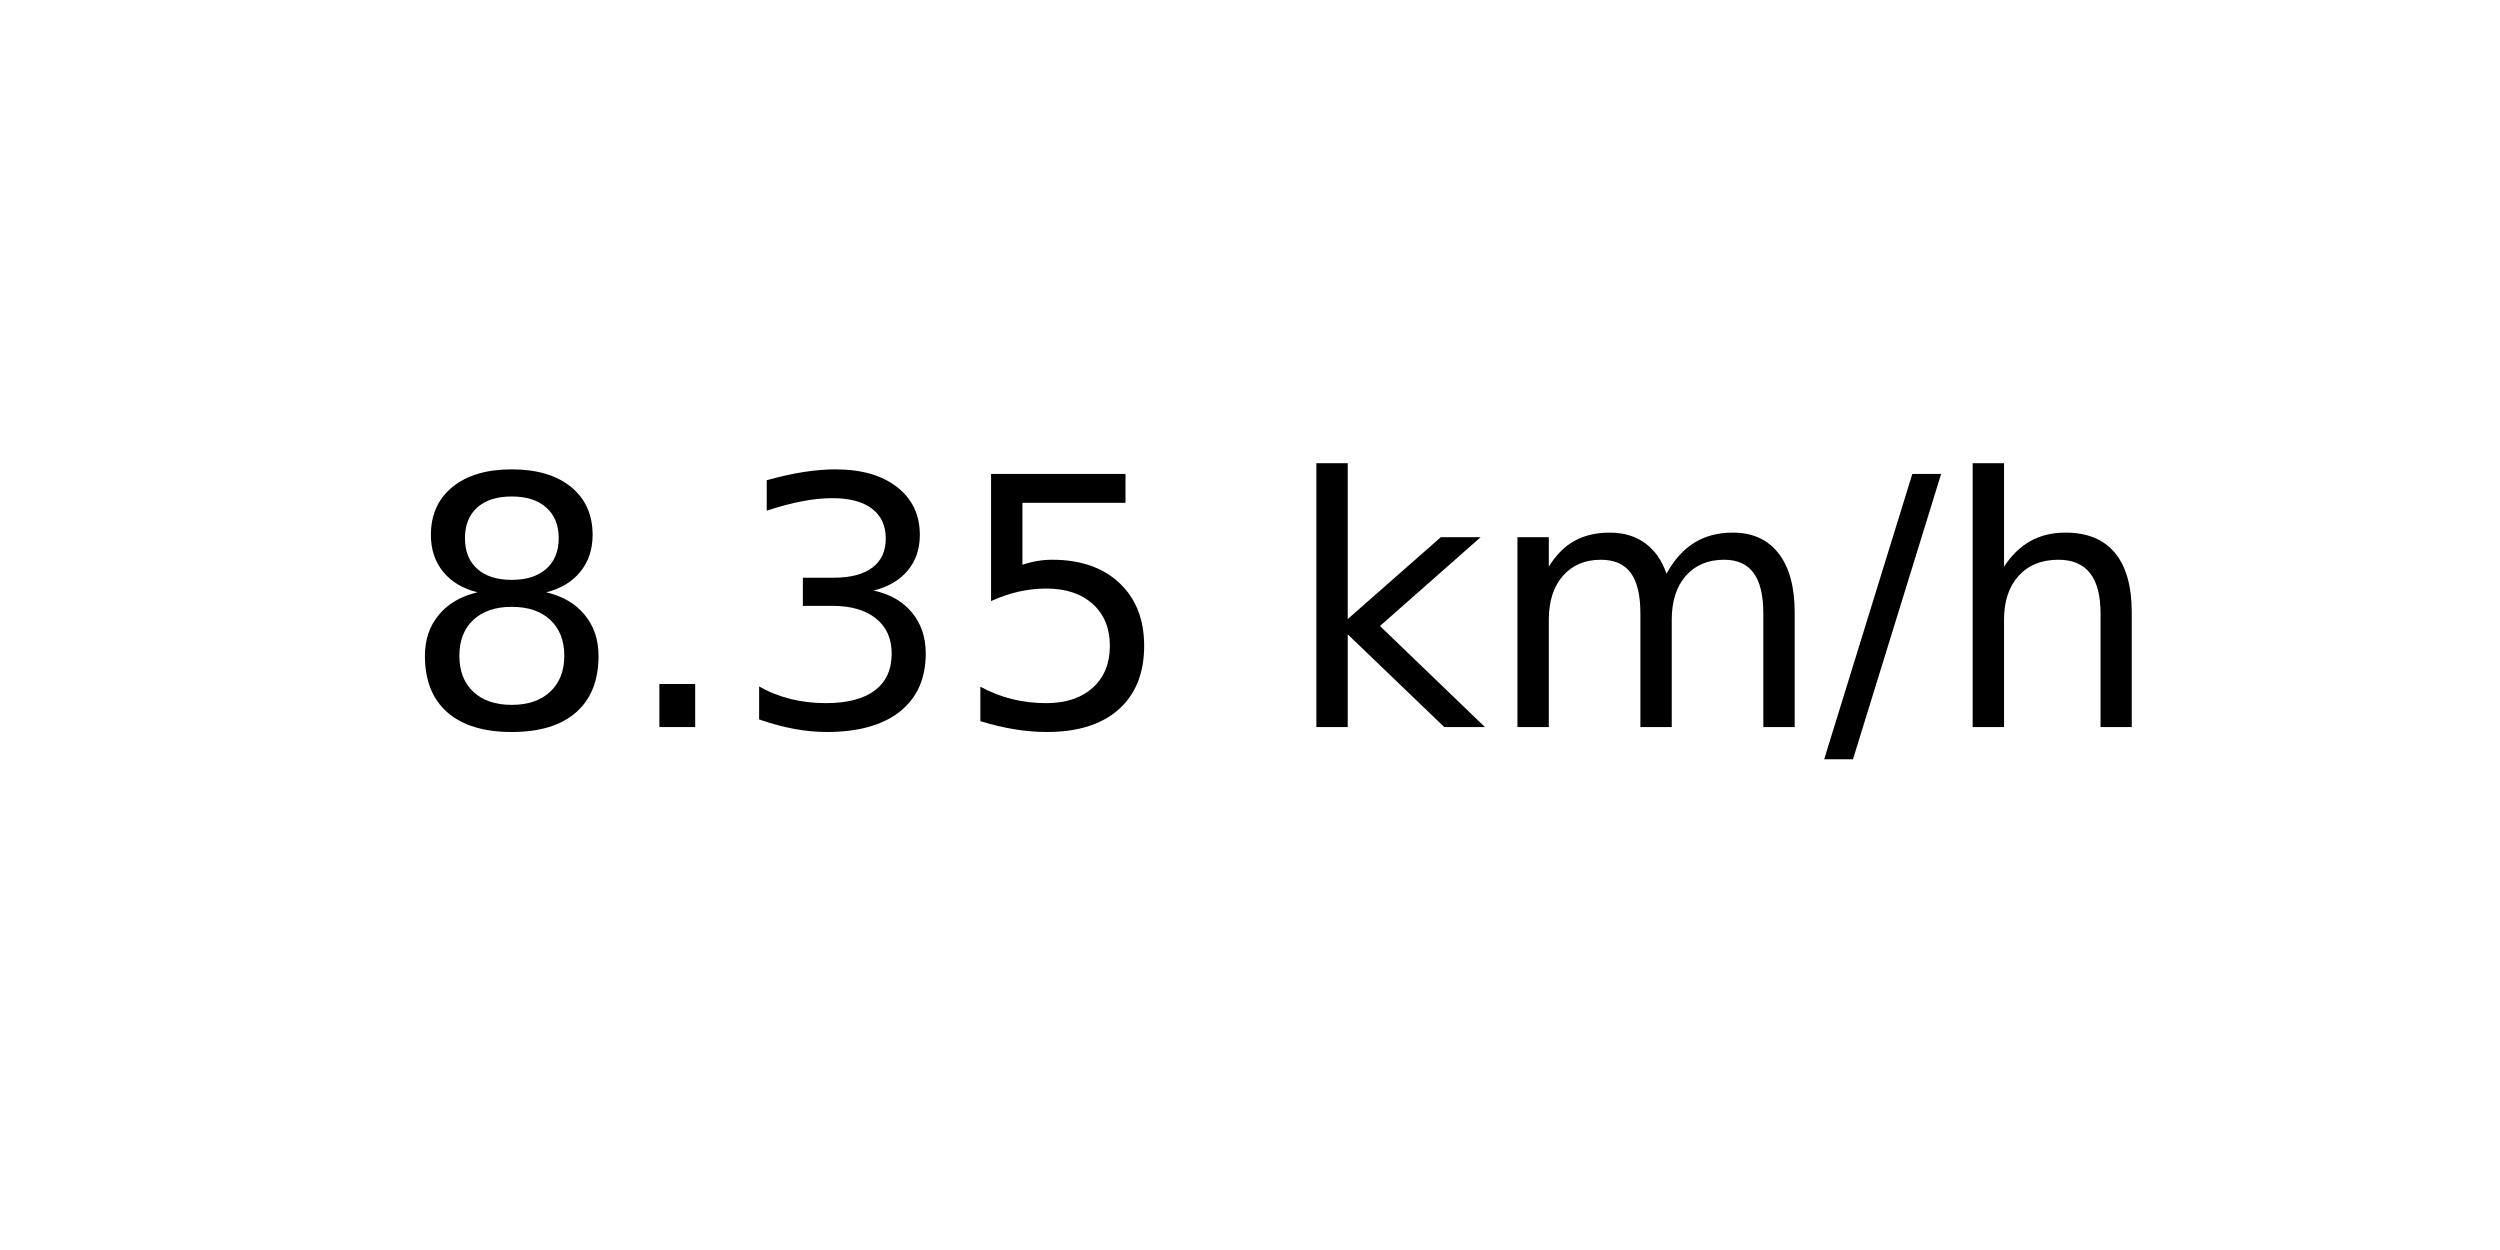
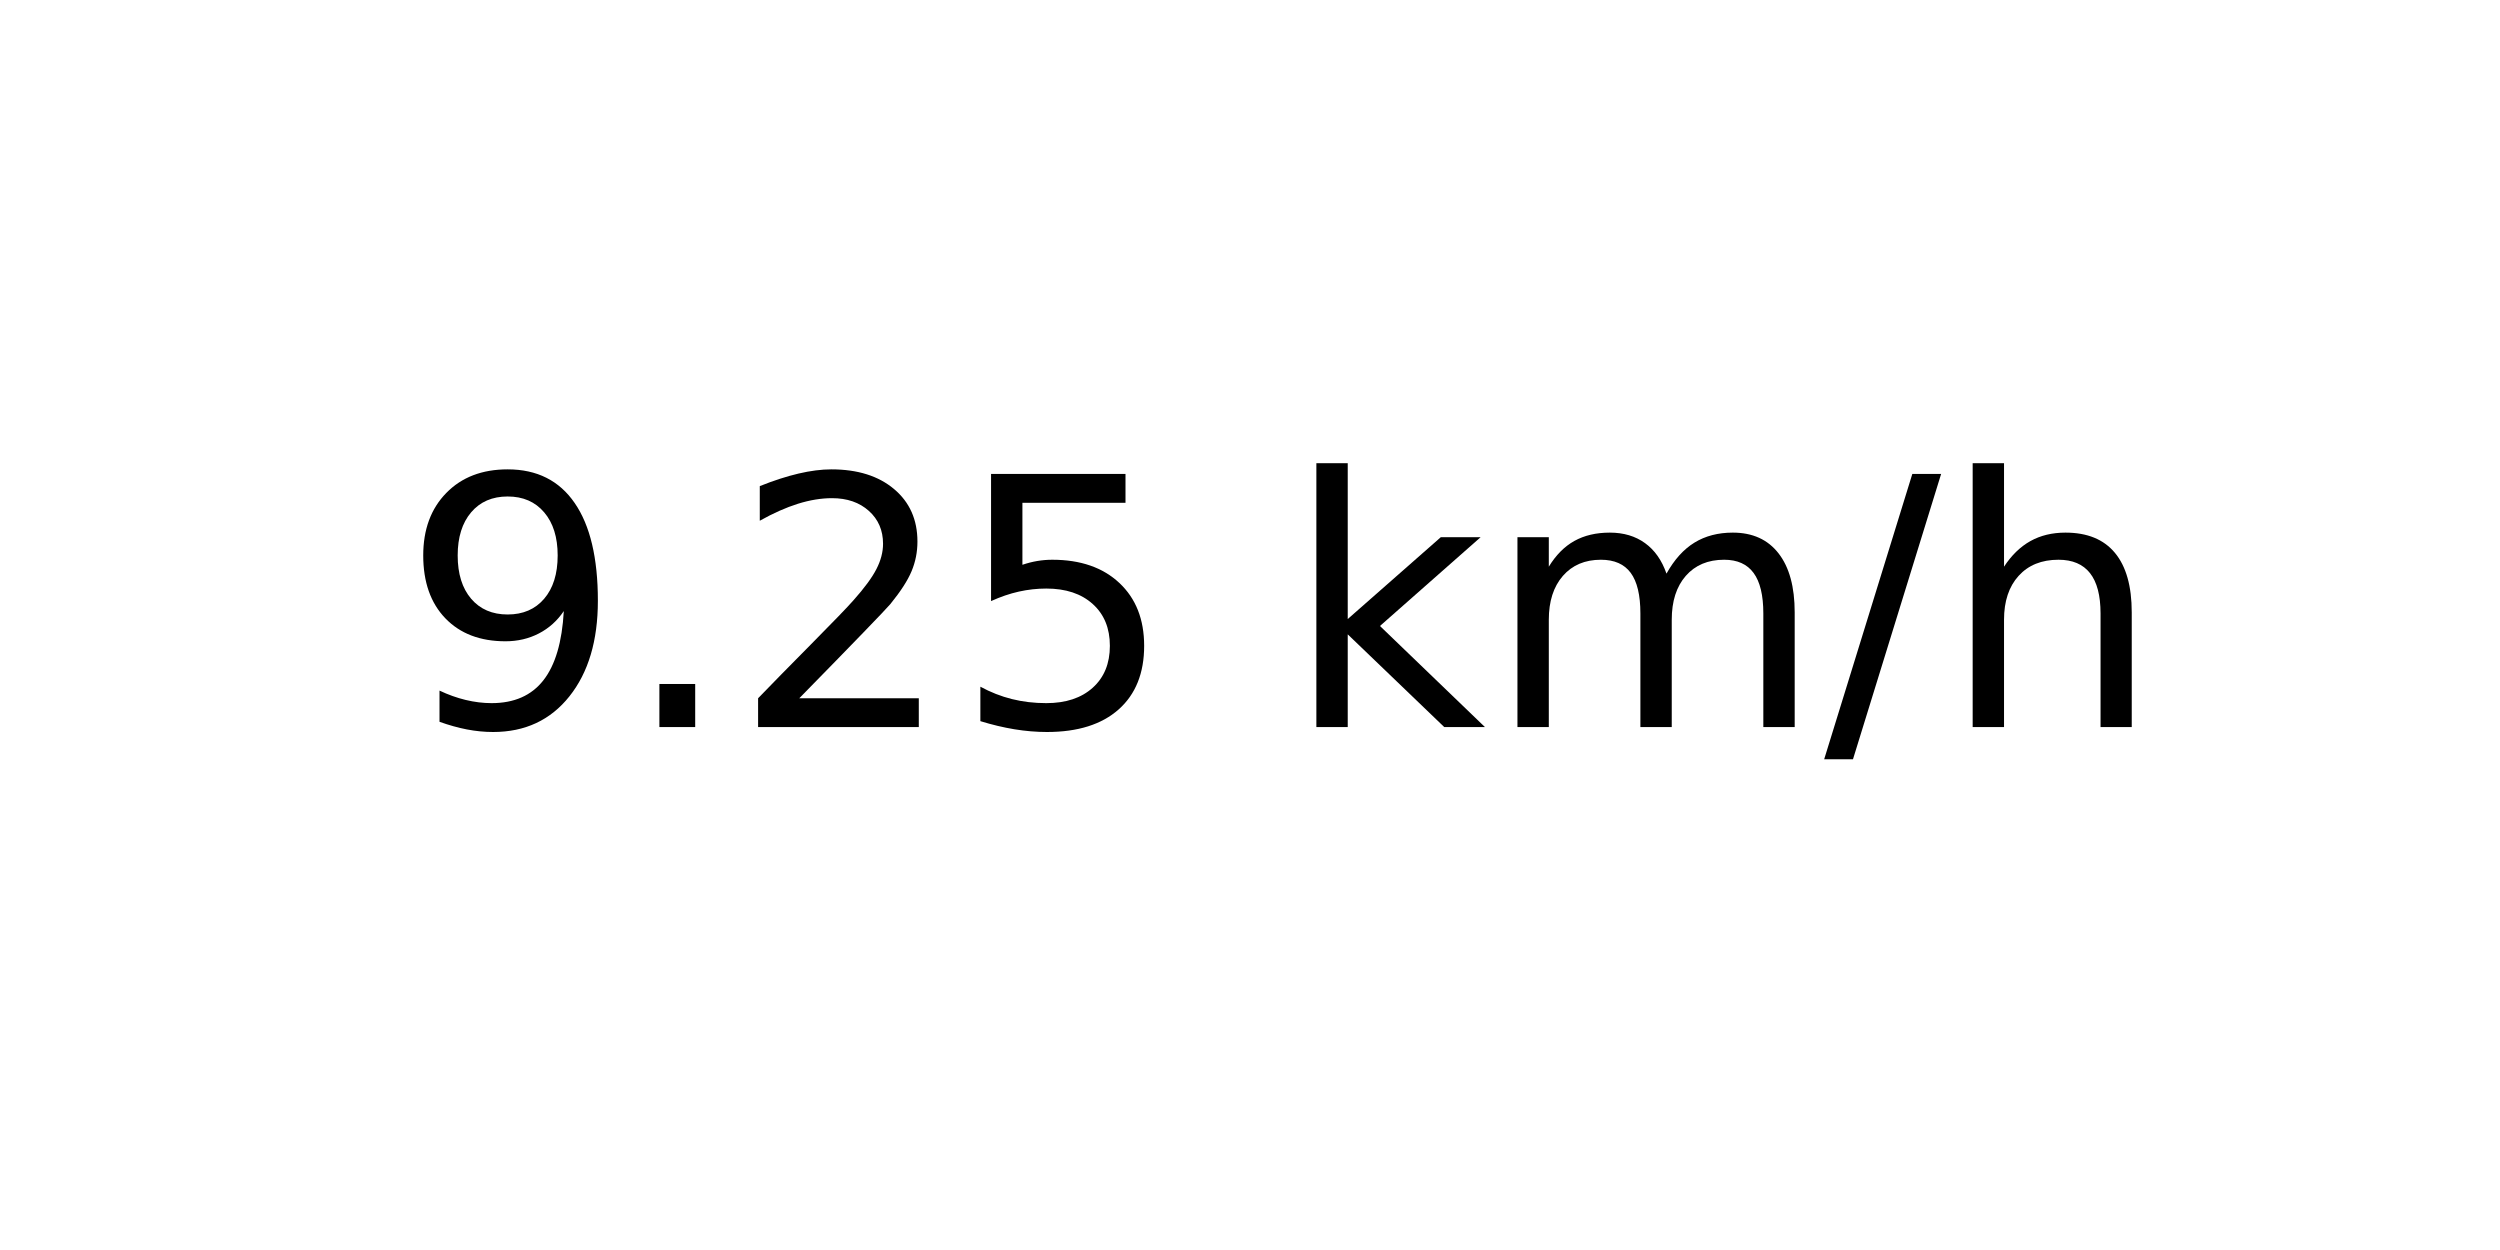
<svg xmlns="http://www.w3.org/2000/svg" xmlns:xlink="http://www.w3.org/1999/xlink" width="72pt" height="36pt" viewBox="0 0 72 36" version="1.1">
  <defs>
    <style type="text/css">*{stroke-linejoin: round; stroke-linecap: butt}</style>
  </defs>
  <g id="figure_1">
    <g id="axes_1">
      <g id="text_1">
        <g transform="translate(11.55937 20.93937) scale(0.1 -0.1)">
          <defs>
-             <path id="DejaVuSans-38" d="M 2034 2216  Q 1584 2216 1326 1975  Q 1069 1734 1069 1313  Q 1069 891 1326 650  Q 1584 409 2034 409  Q 2484 409 2743 651  Q 3003 894 3003 1313  Q 3003 1734 2745 1975  Q 2488 2216 2034 2216  z M 1403 2484  Q 997 2584 770 2862  Q 544 3141 544 3541  Q 544 4100 942 4425  Q 1341 4750 2034 4750  Q 2731 4750 3128 4425  Q 3525 4100 3525 3541  Q 3525 3141 3298 2862  Q 3072 2584 2669 2484  Q 3125 2378 3379 2068  Q 3634 1759 3634 1313  Q 3634 634 3220 271  Q 2806 -91 2034 -91  Q 1263 -91 848 271  Q 434 634 434 1313  Q 434 1759 690 2068  Q 947 2378 1403 2484  z M 1172 3481  Q 1172 3119 1398 2916  Q 1625 2713 2034 2713  Q 2441 2713 2670 2916  Q 2900 3119 2900 3481  Q 2900 3844 2670 4047  Q 2441 4250 2034 4250  Q 1625 4250 1398 4047  Q 1172 3844 1172 3481  z " transform="scale(0.015625)" />
+             <path id="DejaVuSans-39" d="M 703 97  L 703 672  Q 941 559 1184 500  Q 1428 441 1663 441  Q 2288 441 2617 861  Q 2947 1281 2994 2138  Q 2813 1869 2534 1725  Q 2256 1581 1919 1581  Q 1219 1581 811 2004  Q 403 2428 403 3163  Q 403 3881 828 4315  Q 1253 4750 1959 4750  Q 2769 4750 3195 4129  Q 3622 3509 3622 2328  Q 3622 1225 3098 567  Q 2575 -91 1691 -91  Q 1453 -91 1209 -44  Q 966 3 703 97  z M 1959 2075  Q 2384 2075 2632 2365  Q 2881 2656 2881 3163  Q 2881 3666 2632 3958  Q 2384 4250 1959 4250  Q 1534 4250 1286 3958  Q 1038 3666 1038 3163  Q 1038 2656 1286 2365  Q 1534 2075 1959 2075  z " transform="scale(0.015625)" />
            <path id="DejaVuSans-2e" d="M 684 794  L 1344 794  L 1344 0  L 684 0  L 684 794  z " transform="scale(0.015625)" />
-             <path id="DejaVuSans-33" d="M 2597 2516  Q 3050 2419 3304 2112  Q 3559 1806 3559 1356  Q 3559 666 3084 287  Q 2609 -91 1734 -91  Q 1441 -91 1130 -33  Q 819 25 488 141  L 488 750  Q 750 597 1062 519  Q 1375 441 1716 441  Q 2309 441 2620 675  Q 2931 909 2931 1356  Q 2931 1769 2642 2001  Q 2353 2234 1838 2234  L 1294 2234  L 1294 2753  L 1863 2753  Q 2328 2753 2575 2939  Q 2822 3125 2822 3475  Q 2822 3834 2567 4026  Q 2313 4219 1838 4219  Q 1578 4219 1281 4162  Q 984 4106 628 3988  L 628 4550  Q 988 4650 1302 4700  Q 1616 4750 1894 4750  Q 2613 4750 3031 4423  Q 3450 4097 3450 3541  Q 3450 3153 3228 2886  Q 3006 2619 2597 2516  z " transform="scale(0.015625)" />
+             <path id="DejaVuSans-32" d="M 1228 531  L 3431 531  L 3431 0  L 469 0  L 469 531  Q 828 903 1448 1529  Q 2069 2156 2228 2338  Q 2531 2678 2651 2914  Q 2772 3150 2772 3378  Q 2772 3750 2511 3984  Q 2250 4219 1831 4219  Q 1534 4219 1204 4116  Q 875 4013 500 3803  L 500 4441  Q 881 4594 1212 4672  Q 1544 4750 1819 4750  Q 2544 4750 2975 4387  Q 3406 4025 3406 3419  Q 3406 3131 3298 2873  Q 3191 2616 2906 2266  Q 2828 2175 2409 1742  Q 1991 1309 1228 531  z " transform="scale(0.015625)" />
            <path id="DejaVuSans-35" d="M 691 4666  L 3169 4666  L 3169 4134  L 1269 4134  L 1269 2991  Q 1406 3038 1543 3061  Q 1681 3084 1819 3084  Q 2600 3084 3056 2656  Q 3513 2228 3513 1497  Q 3513 744 3044 326  Q 2575 -91 1722 -91  Q 1428 -91 1123 -41  Q 819 9 494 109  L 494 744  Q 775 591 1075 516  Q 1375 441 1709 441  Q 2250 441 2565 725  Q 2881 1009 2881 1497  Q 2881 1984 2565 2268  Q 2250 2553 1709 2553  Q 1456 2553 1204 2497  Q 953 2441 691 2322  L 691 4666  z " transform="scale(0.015625)" />
            <path id="DejaVuSans-20" transform="scale(0.015625)" />
            <path id="DejaVuSans-6b" d="M 581 4863  L 1159 4863  L 1159 1991  L 2875 3500  L 3609 3500  L 1753 1863  L 3688 0  L 2938 0  L 1159 1709  L 1159 0  L 581 0  L 581 4863  z " transform="scale(0.015625)" />
            <path id="DejaVuSans-6d" d="M 3328 2828  Q 3544 3216 3844 3400  Q 4144 3584 4550 3584  Q 5097 3584 5394 3201  Q 5691 2819 5691 2113  L 5691 0  L 5113 0  L 5113 2094  Q 5113 2597 4934 2840  Q 4756 3084 4391 3084  Q 3944 3084 3684 2787  Q 3425 2491 3425 1978  L 3425 0  L 2847 0  L 2847 2094  Q 2847 2600 2669 2842  Q 2491 3084 2119 3084  Q 1678 3084 1418 2786  Q 1159 2488 1159 1978  L 1159 0  L 581 0  L 581 3500  L 1159 3500  L 1159 2956  Q 1356 3278 1631 3431  Q 1906 3584 2284 3584  Q 2666 3584 2933 3390  Q 3200 3197 3328 2828  z " transform="scale(0.015625)" />
            <path id="DejaVuSans-2f" d="M 1625 4666  L 2156 4666  L 531 -594  L 0 -594  L 1625 4666  z " transform="scale(0.015625)" />
            <path id="DejaVuSans-68" d="M 3513 2113  L 3513 0  L 2938 0  L 2938 2094  Q 2938 2591 2744 2837  Q 2550 3084 2163 3084  Q 1697 3084 1428 2787  Q 1159 2491 1159 1978  L 1159 0  L 581 0  L 581 4863  L 1159 4863  L 1159 2956  Q 1366 3272 1645 3428  Q 1925 3584 2291 3584  Q 2894 3584 3203 3211  Q 3513 2838 3513 2113  z " transform="scale(0.015625)" />
          </defs>
-           <use xlink:href="#DejaVuSans-38" />
+           <use xlink:href="#DejaVuSans-39" />
          <use xlink:href="#DejaVuSans-2e" x="63.623" />
-           <use xlink:href="#DejaVuSans-33" x="95.41" />
+           <use xlink:href="#DejaVuSans-32" x="95.41" />
          <use xlink:href="#DejaVuSans-35" x="159.033" />
          <use xlink:href="#DejaVuSans-20" x="222.656" />
          <use xlink:href="#DejaVuSans-6b" x="254.443" />
          <use xlink:href="#DejaVuSans-6d" x="312.354" />
          <use xlink:href="#DejaVuSans-2f" x="409.766" />
          <use xlink:href="#DejaVuSans-68" x="443.457" />
        </g>
      </g>
    </g>
  </g>
</svg>
